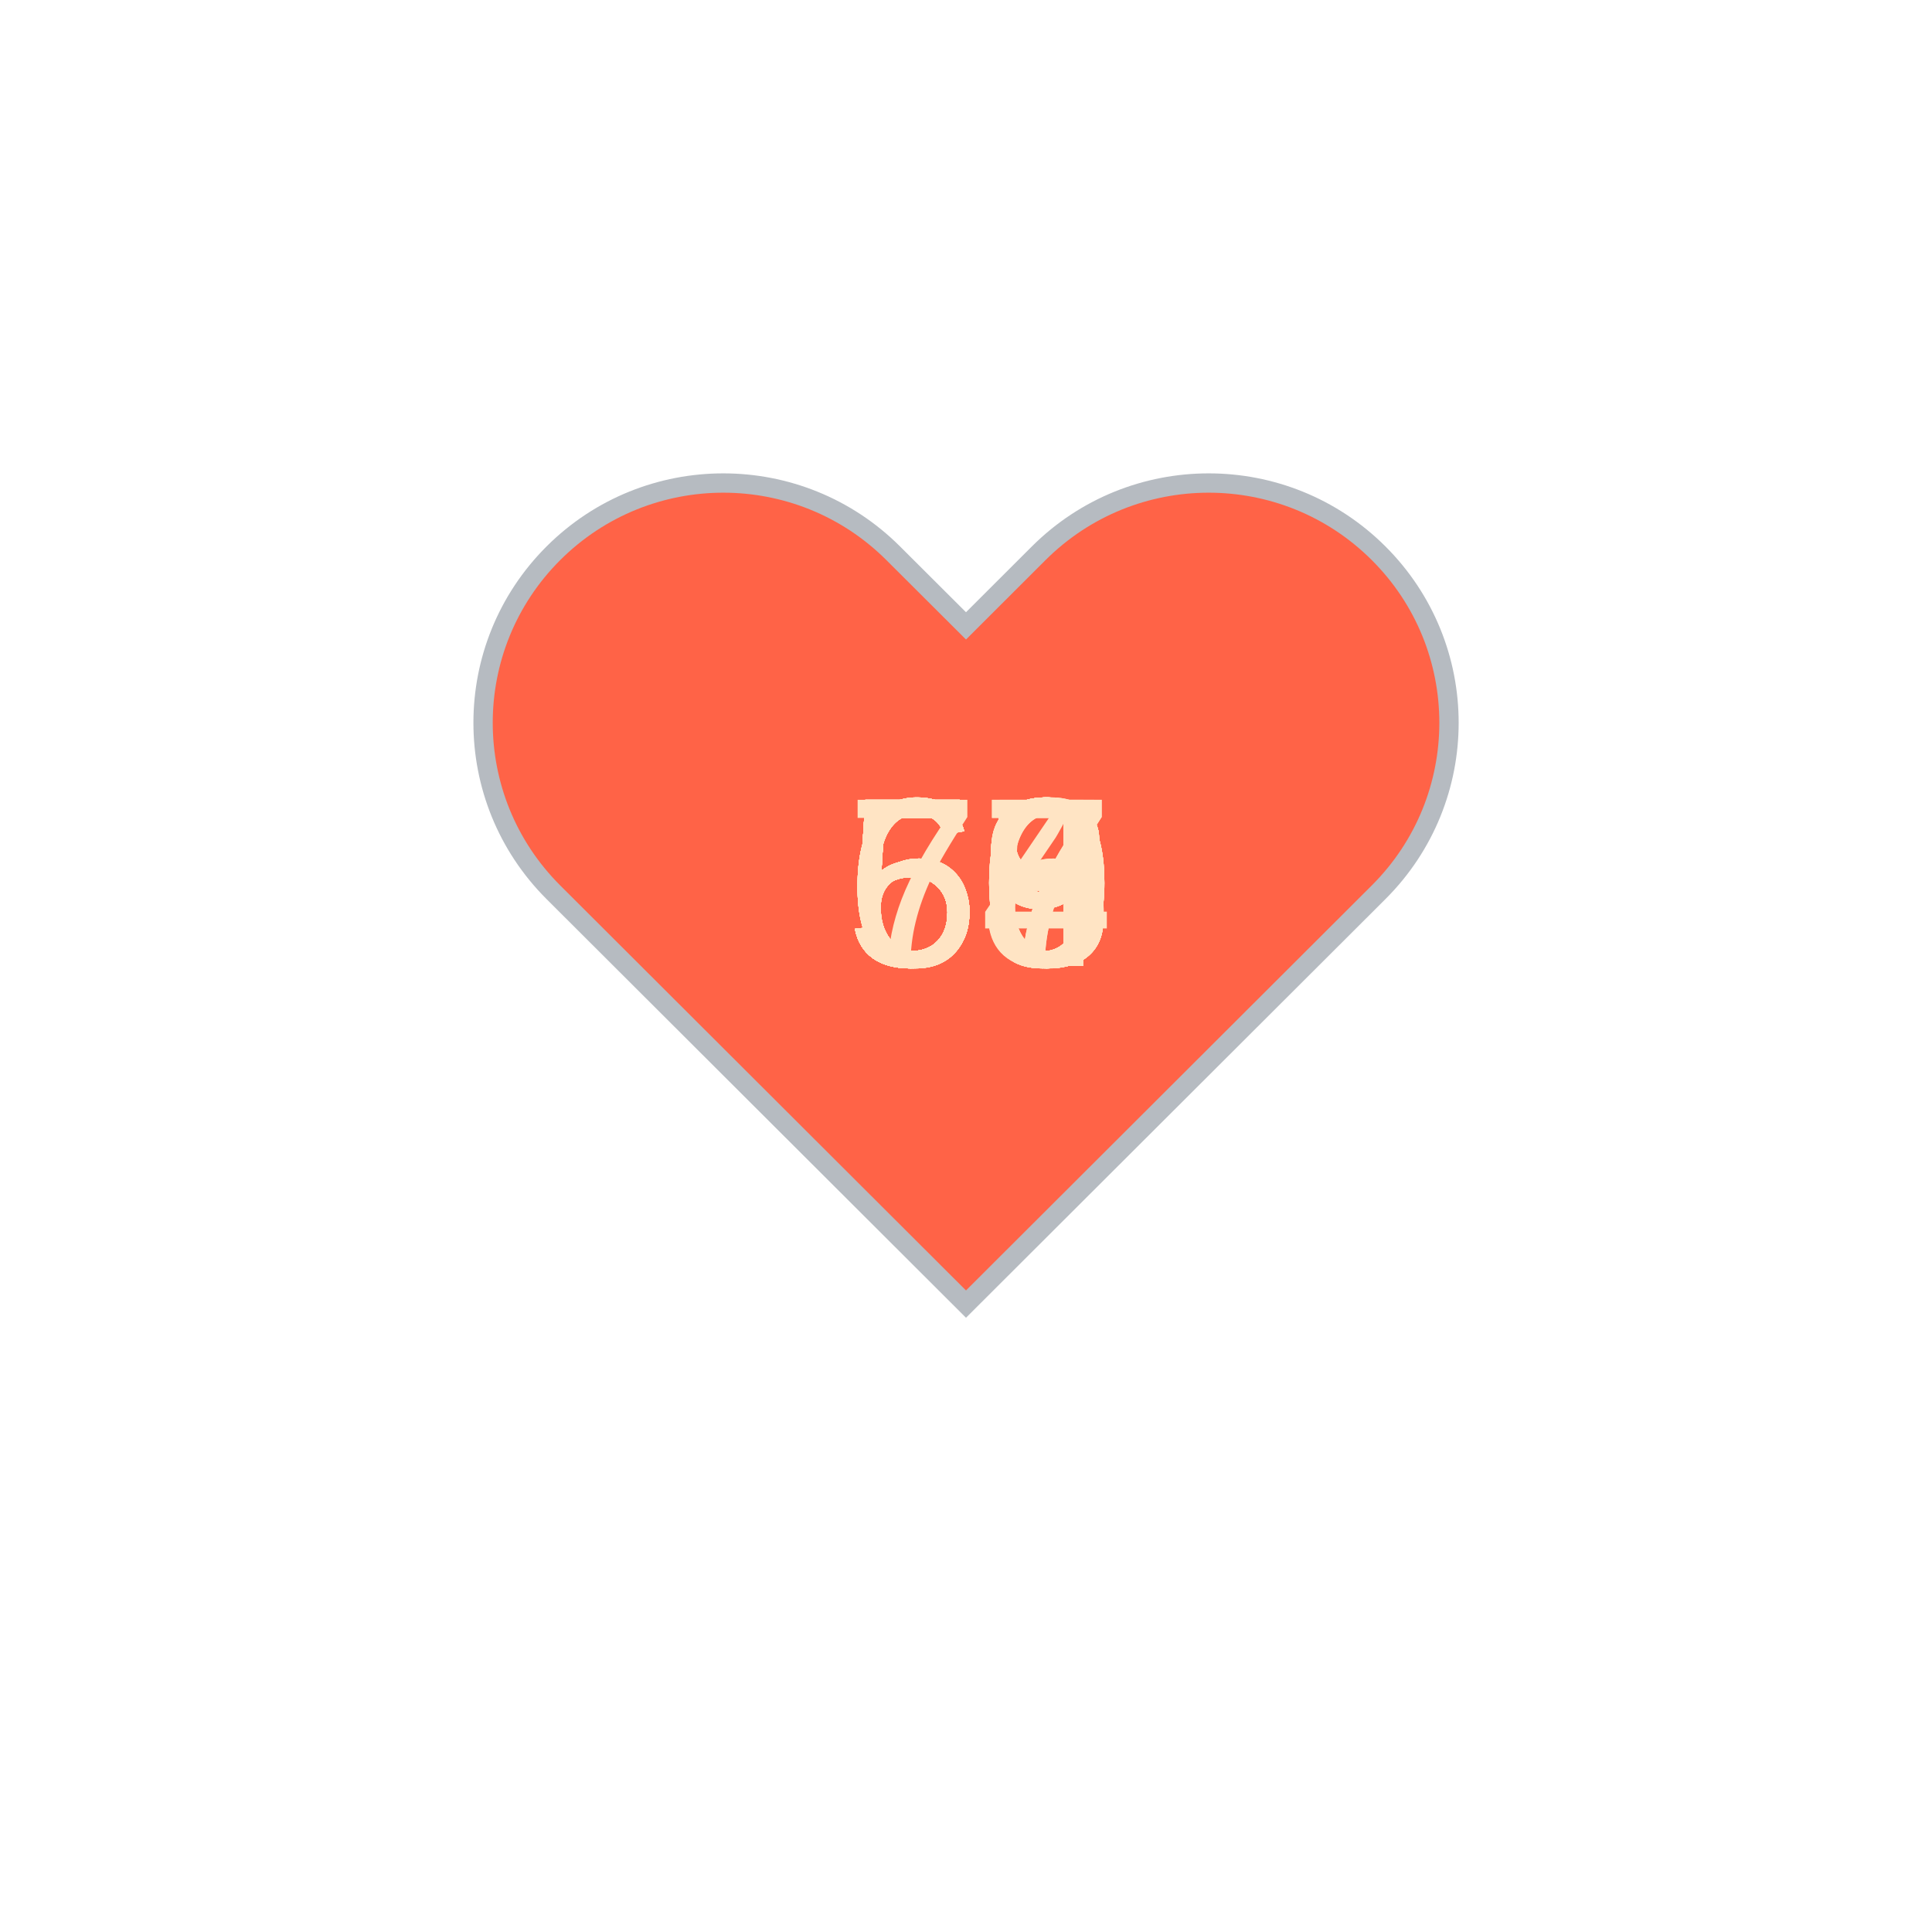
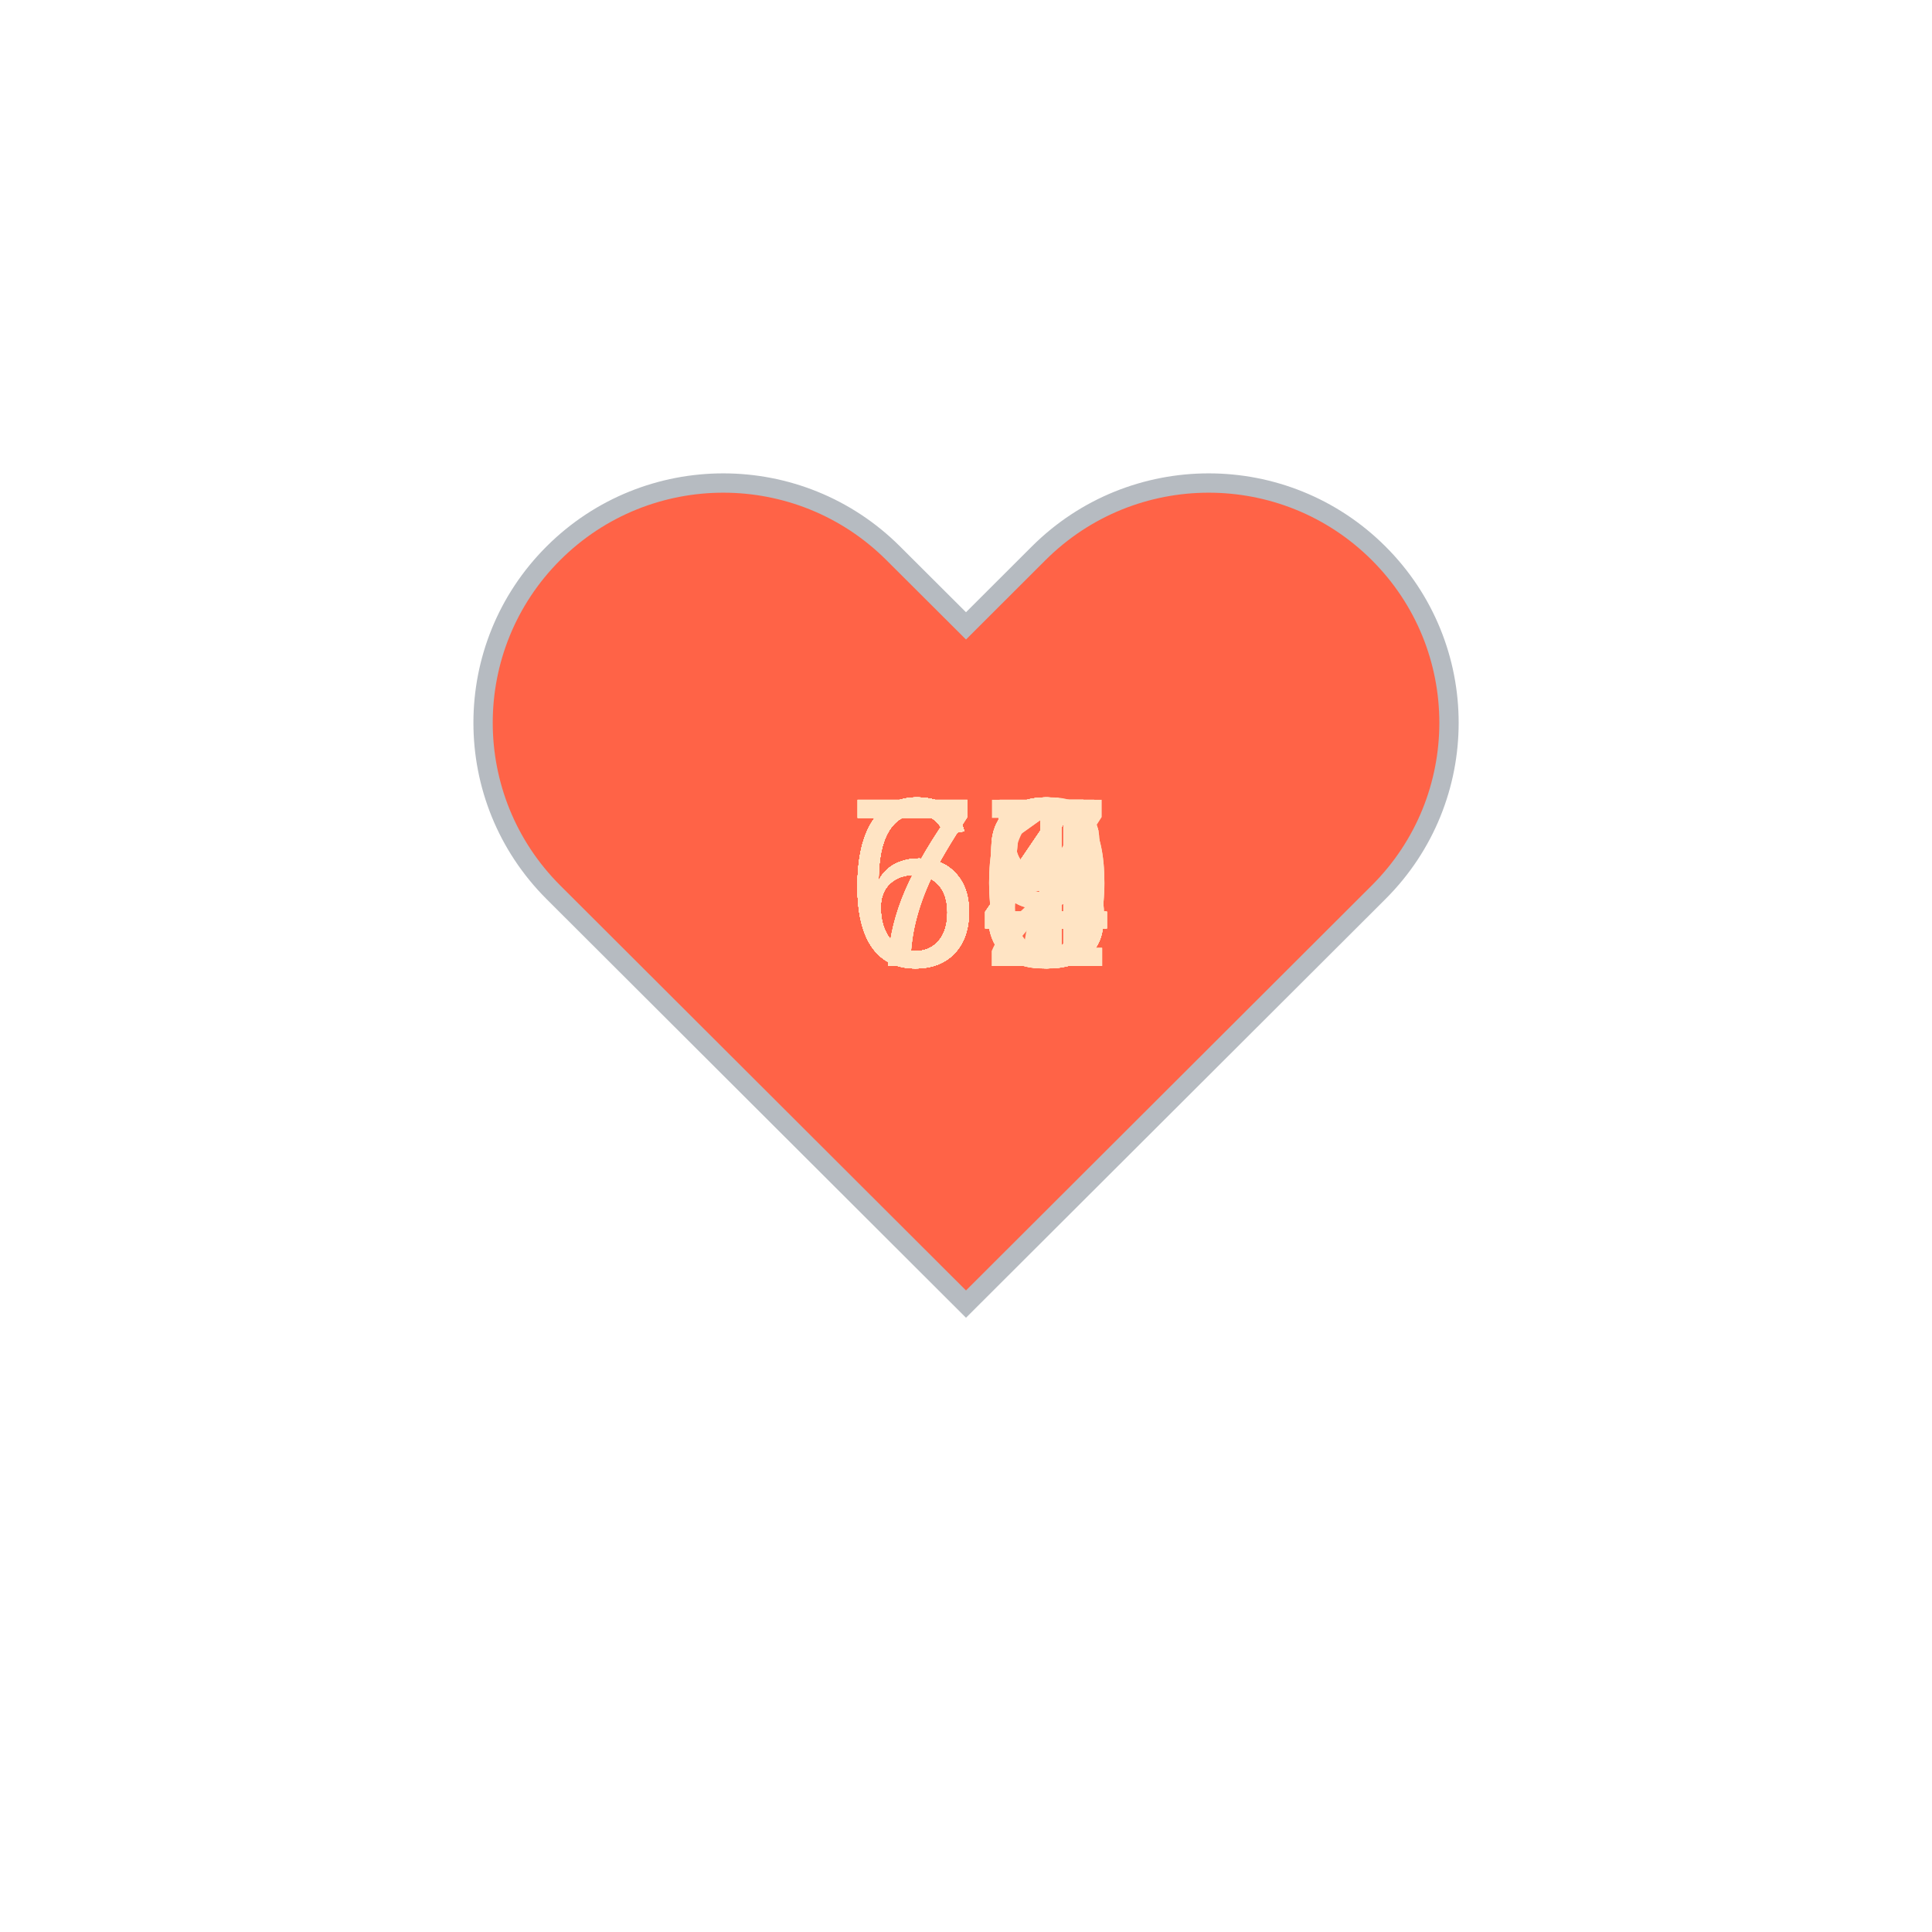
<svg xmlns="http://www.w3.org/2000/svg" baseProfile="full" height="150" version="1.1" viewBox="0,0,200,200" width="150">
  <defs />
  <g transform="translate(100 100)">
    <path d="M92.71,7.27L92.71,7.27c-9.71-9.69-25.46-9.69-35.18,0L50,14.79l-7.54-7.52C32.75-2.42,17-2.42,7.29,7.27v0 c-9.71,9.69-9.71,25.41,0,35.1L50,85l42.71-42.63C102.43,32.68,102.43,16.96,92.71,7.27z" fill="tomato" stroke="#B6BBC1" stroke-width="2" transform="translate(-50 -50)" />
    <animateTransform additive="sum" attributeName="transform" dur="1.2s" repeatCount="indefinite" type="scale" values="1; 1.5; 1.25; 1.5; 1.5; 1;" />
-     <text fill="bisque" style="font-size:25px; font-family:Arial" transform="translate(-12.5 0)">56<animate attributeName="visibility" dur="36.0s" keyTimes="0;0.03;0.07;0.1;0.13;0.17;0.2;0.23;0.27;0.3;0.33;0.37;0.4;0.43;0.47;0.5;0.53;0.57;0.6;0.63;0.67;0.7;0.73;0.77;0.8;0.83;0.87;0.9;0.93;0.97;1.0" repeatCount="indefinite" values="visible;hidden;hidden;hidden;hidden;hidden;hidden;hidden;hidden;hidden;hidden;hidden;hidden;hidden;hidden;hidden;hidden;hidden;hidden;hidden;hidden;hidden;hidden;hidden;hidden;hidden;hidden;hidden;hidden;hidden;hidden" />
+     <text fill="bisque" style="font-size:25px; font-family:Arial" transform="translate(-12.5 0)">70<animate attributeName="visibility" dur="36.0s" keyTimes="0;0.03;0.07;0.1;0.13;0.17;0.2;0.23;0.27;0.3;0.33;0.37;0.4;0.43;0.47;0.5;0.53;0.57;0.6;0.63;0.67;0.7;0.73;0.77;0.8;0.83;0.87;0.9;0.93;0.97;1.0" repeatCount="indefinite" values="visible;hidden;hidden;hidden;hidden;hidden;hidden;hidden;hidden;hidden;hidden;hidden;hidden;hidden;hidden;hidden;hidden;hidden;hidden;hidden;hidden;hidden;hidden;hidden;hidden;hidden;hidden;hidden;hidden;hidden;hidden" />
    </text>
-     <text fill="bisque" style="font-size:25px; font-family:Arial" transform="translate(-12.5 0)">53<animate attributeName="visibility" dur="36.0s" keyTimes="0;0.03;0.07;0.1;0.13;0.17;0.2;0.23;0.27;0.3;0.33;0.37;0.4;0.43;0.47;0.5;0.53;0.57;0.6;0.63;0.67;0.7;0.73;0.77;0.8;0.83;0.87;0.9;0.93;0.97;1.0" repeatCount="indefinite" values="hidden;visible;hidden;hidden;hidden;hidden;hidden;hidden;hidden;hidden;hidden;hidden;hidden;hidden;hidden;hidden;hidden;hidden;hidden;hidden;hidden;hidden;hidden;hidden;hidden;hidden;hidden;hidden;hidden;hidden;hidden" />
+     <text fill="bisque" style="font-size:25px; font-family:Arial" transform="translate(-12.5 0)">73<animate attributeName="visibility" dur="36.0s" keyTimes="0;0.03;0.07;0.1;0.13;0.17;0.2;0.23;0.27;0.3;0.33;0.37;0.4;0.43;0.47;0.5;0.53;0.57;0.6;0.63;0.67;0.7;0.73;0.77;0.8;0.83;0.87;0.9;0.93;0.97;1.0" repeatCount="indefinite" values="hidden;visible;hidden;hidden;hidden;hidden;hidden;hidden;hidden;hidden;hidden;hidden;hidden;hidden;hidden;hidden;hidden;hidden;hidden;hidden;hidden;hidden;hidden;hidden;hidden;hidden;hidden;hidden;hidden;hidden;hidden" />
    </text>
-     <text fill="bisque" style="font-size:25px; font-family:Arial" transform="translate(-12.5 0)">54<animate attributeName="visibility" dur="36.0s" keyTimes="0;0.03;0.07;0.1;0.13;0.17;0.2;0.23;0.27;0.3;0.33;0.37;0.4;0.43;0.47;0.5;0.53;0.57;0.6;0.63;0.67;0.7;0.73;0.77;0.8;0.83;0.87;0.9;0.93;0.97;1.0" repeatCount="indefinite" values="hidden;hidden;visible;hidden;hidden;hidden;hidden;hidden;hidden;hidden;hidden;hidden;hidden;hidden;hidden;hidden;hidden;hidden;hidden;hidden;hidden;hidden;hidden;hidden;hidden;hidden;hidden;hidden;hidden;hidden;hidden" />
+     <text fill="bisque" style="font-size:25px; font-family:Arial" transform="translate(-12.5 0)">73<animate attributeName="visibility" dur="36.0s" keyTimes="0;0.03;0.07;0.1;0.13;0.17;0.2;0.23;0.27;0.3;0.33;0.37;0.4;0.43;0.47;0.5;0.53;0.57;0.6;0.63;0.67;0.7;0.73;0.77;0.8;0.83;0.87;0.9;0.93;0.97;1.0" repeatCount="indefinite" values="hidden;hidden;visible;hidden;hidden;hidden;hidden;hidden;hidden;hidden;hidden;hidden;hidden;hidden;hidden;hidden;hidden;hidden;hidden;hidden;hidden;hidden;hidden;hidden;hidden;hidden;hidden;hidden;hidden;hidden;hidden" />
    </text>
-     <text fill="bisque" style="font-size:25px; font-family:Arial" transform="translate(-12.5 0)">58<animate attributeName="visibility" dur="36.0s" keyTimes="0;0.03;0.07;0.1;0.13;0.17;0.2;0.23;0.27;0.3;0.33;0.37;0.4;0.43;0.47;0.5;0.53;0.57;0.6;0.63;0.67;0.7;0.73;0.77;0.8;0.83;0.87;0.9;0.93;0.97;1.0" repeatCount="indefinite" values="hidden;hidden;hidden;visible;hidden;hidden;hidden;hidden;hidden;hidden;hidden;hidden;hidden;hidden;hidden;hidden;hidden;hidden;hidden;hidden;hidden;hidden;hidden;hidden;hidden;hidden;hidden;hidden;hidden;hidden;hidden" />
+     <text fill="bisque" style="font-size:25px; font-family:Arial" transform="translate(-12.5 0)">64<animate attributeName="visibility" dur="36.0s" keyTimes="0;0.03;0.07;0.1;0.13;0.17;0.2;0.23;0.27;0.3;0.33;0.37;0.4;0.43;0.47;0.5;0.53;0.57;0.6;0.63;0.67;0.7;0.73;0.77;0.8;0.83;0.87;0.9;0.93;0.97;1.0" repeatCount="indefinite" values="hidden;hidden;hidden;visible;hidden;hidden;hidden;hidden;hidden;hidden;hidden;hidden;hidden;hidden;hidden;hidden;hidden;hidden;hidden;hidden;hidden;hidden;hidden;hidden;hidden;hidden;hidden;hidden;hidden;hidden;hidden" />
    </text>
-     <text fill="bisque" style="font-size:25px; font-family:Arial" transform="translate(-12.5 0)">53<animate attributeName="visibility" dur="36.0s" keyTimes="0;0.03;0.07;0.1;0.13;0.17;0.2;0.23;0.27;0.3;0.33;0.37;0.4;0.43;0.47;0.5;0.53;0.57;0.6;0.63;0.67;0.7;0.73;0.77;0.8;0.83;0.87;0.9;0.93;0.97;1.0" repeatCount="indefinite" values="hidden;hidden;hidden;hidden;visible;hidden;hidden;hidden;hidden;hidden;hidden;hidden;hidden;hidden;hidden;hidden;hidden;hidden;hidden;hidden;hidden;hidden;hidden;hidden;hidden;hidden;hidden;hidden;hidden;hidden;hidden" />
+     <text fill="bisque" style="font-size:25px; font-family:Arial" transform="translate(-12.5 0)">63<animate attributeName="visibility" dur="36.0s" keyTimes="0;0.03;0.07;0.1;0.13;0.17;0.2;0.23;0.27;0.3;0.33;0.37;0.4;0.43;0.47;0.5;0.53;0.57;0.6;0.63;0.67;0.7;0.73;0.77;0.8;0.83;0.87;0.9;0.93;0.97;1.0" repeatCount="indefinite" values="hidden;hidden;hidden;hidden;visible;hidden;hidden;hidden;hidden;hidden;hidden;hidden;hidden;hidden;hidden;hidden;hidden;hidden;hidden;hidden;hidden;hidden;hidden;hidden;hidden;hidden;hidden;hidden;hidden;hidden;hidden" />
    </text>
-     <text fill="bisque" style="font-size:25px; font-family:Arial" transform="translate(-12.5 0)">58<animate attributeName="visibility" dur="36.0s" keyTimes="0;0.03;0.07;0.1;0.13;0.17;0.2;0.23;0.27;0.3;0.33;0.37;0.4;0.43;0.47;0.5;0.53;0.57;0.6;0.63;0.67;0.7;0.73;0.77;0.8;0.83;0.87;0.9;0.93;0.97;1.0" repeatCount="indefinite" values="hidden;hidden;hidden;hidden;hidden;visible;hidden;hidden;hidden;hidden;hidden;hidden;hidden;hidden;hidden;hidden;hidden;hidden;hidden;hidden;hidden;hidden;hidden;hidden;hidden;hidden;hidden;hidden;hidden;hidden;hidden" />
+     <text fill="bisque" style="font-size:25px; font-family:Arial" transform="translate(-12.5 0)">63<animate attributeName="visibility" dur="36.0s" keyTimes="0;0.03;0.07;0.1;0.13;0.17;0.2;0.23;0.27;0.3;0.33;0.37;0.4;0.43;0.47;0.5;0.53;0.57;0.6;0.63;0.67;0.7;0.73;0.77;0.8;0.83;0.87;0.9;0.93;0.97;1.0" repeatCount="indefinite" values="hidden;hidden;hidden;hidden;hidden;visible;hidden;hidden;hidden;hidden;hidden;hidden;hidden;hidden;hidden;hidden;hidden;hidden;hidden;hidden;hidden;hidden;hidden;hidden;hidden;hidden;hidden;hidden;hidden;hidden;hidden" />
    </text>
-     <text fill="bisque" style="font-size:25px; font-family:Arial" transform="translate(-12.5 0)">59<animate attributeName="visibility" dur="36.0s" keyTimes="0;0.03;0.07;0.1;0.13;0.17;0.2;0.23;0.27;0.3;0.33;0.37;0.4;0.43;0.47;0.5;0.53;0.57;0.6;0.63;0.67;0.7;0.73;0.77;0.8;0.83;0.87;0.9;0.93;0.97;1.0" repeatCount="indefinite" values="hidden;hidden;hidden;hidden;hidden;hidden;visible;hidden;hidden;hidden;hidden;hidden;hidden;hidden;hidden;hidden;hidden;hidden;hidden;hidden;hidden;hidden;hidden;hidden;hidden;hidden;hidden;hidden;hidden;hidden;hidden" />
+     <text fill="bisque" style="font-size:25px; font-family:Arial" transform="translate(-12.5 0)">65<animate attributeName="visibility" dur="36.0s" keyTimes="0;0.03;0.07;0.1;0.13;0.17;0.2;0.23;0.27;0.3;0.33;0.37;0.4;0.43;0.47;0.5;0.53;0.57;0.6;0.63;0.67;0.7;0.73;0.77;0.8;0.83;0.87;0.9;0.93;0.97;1.0" repeatCount="indefinite" values="hidden;hidden;hidden;hidden;hidden;hidden;visible;hidden;hidden;hidden;hidden;hidden;hidden;hidden;hidden;hidden;hidden;hidden;hidden;hidden;hidden;hidden;hidden;hidden;hidden;hidden;hidden;hidden;hidden;hidden;hidden" />
    </text>
-     <text fill="bisque" style="font-size:25px; font-family:Arial" transform="translate(-12.5 0)">59<animate attributeName="visibility" dur="36.0s" keyTimes="0;0.03;0.07;0.1;0.13;0.17;0.2;0.23;0.27;0.3;0.33;0.37;0.4;0.43;0.47;0.5;0.53;0.57;0.6;0.63;0.67;0.7;0.73;0.77;0.8;0.83;0.87;0.9;0.93;0.97;1.0" repeatCount="indefinite" values="hidden;hidden;hidden;hidden;hidden;hidden;hidden;visible;hidden;hidden;hidden;hidden;hidden;hidden;hidden;hidden;hidden;hidden;hidden;hidden;hidden;hidden;hidden;hidden;hidden;hidden;hidden;hidden;hidden;hidden;hidden" />
+     <text fill="bisque" style="font-size:25px; font-family:Arial" transform="translate(-12.5 0)">64<animate attributeName="visibility" dur="36.0s" keyTimes="0;0.03;0.07;0.1;0.13;0.17;0.2;0.23;0.27;0.3;0.33;0.37;0.4;0.43;0.47;0.5;0.53;0.57;0.6;0.63;0.67;0.7;0.73;0.77;0.8;0.83;0.87;0.9;0.93;0.97;1.0" repeatCount="indefinite" values="hidden;hidden;hidden;hidden;hidden;hidden;hidden;visible;hidden;hidden;hidden;hidden;hidden;hidden;hidden;hidden;hidden;hidden;hidden;hidden;hidden;hidden;hidden;hidden;hidden;hidden;hidden;hidden;hidden;hidden;hidden" />
    </text>
-     <text fill="bisque" style="font-size:25px; font-family:Arial" transform="translate(-12.5 0)">59<animate attributeName="visibility" dur="36.0s" keyTimes="0;0.03;0.07;0.1;0.13;0.17;0.2;0.23;0.27;0.3;0.33;0.37;0.4;0.43;0.47;0.5;0.53;0.57;0.6;0.63;0.67;0.7;0.73;0.77;0.8;0.83;0.87;0.9;0.93;0.97;1.0" repeatCount="indefinite" values="hidden;hidden;hidden;hidden;hidden;hidden;hidden;hidden;visible;hidden;hidden;hidden;hidden;hidden;hidden;hidden;hidden;hidden;hidden;hidden;hidden;hidden;hidden;hidden;hidden;hidden;hidden;hidden;hidden;hidden;hidden" />
+     <text fill="bisque" style="font-size:25px; font-family:Arial" transform="translate(-12.5 0)">64<animate attributeName="visibility" dur="36.0s" keyTimes="0;0.03;0.07;0.1;0.13;0.17;0.2;0.23;0.27;0.3;0.33;0.37;0.4;0.43;0.47;0.5;0.53;0.57;0.6;0.63;0.67;0.7;0.73;0.77;0.8;0.83;0.87;0.9;0.93;0.97;1.0" repeatCount="indefinite" values="hidden;hidden;hidden;hidden;hidden;hidden;hidden;hidden;visible;hidden;hidden;hidden;hidden;hidden;hidden;hidden;hidden;hidden;hidden;hidden;hidden;hidden;hidden;hidden;hidden;hidden;hidden;hidden;hidden;hidden;hidden" />
    </text>
-     <text fill="bisque" style="font-size:25px; font-family:Arial" transform="translate(-12.5 0)">59<animate attributeName="visibility" dur="36.0s" keyTimes="0;0.03;0.07;0.1;0.13;0.17;0.2;0.23;0.27;0.3;0.33;0.37;0.4;0.43;0.47;0.5;0.53;0.57;0.6;0.63;0.67;0.7;0.73;0.77;0.8;0.83;0.87;0.9;0.93;0.97;1.0" repeatCount="indefinite" values="hidden;hidden;hidden;hidden;hidden;hidden;hidden;hidden;hidden;visible;hidden;hidden;hidden;hidden;hidden;hidden;hidden;hidden;hidden;hidden;hidden;hidden;hidden;hidden;hidden;hidden;hidden;hidden;hidden;hidden;hidden" />
+     <text fill="bisque" style="font-size:25px; font-family:Arial" transform="translate(-12.5 0)">64<animate attributeName="visibility" dur="36.0s" keyTimes="0;0.03;0.07;0.1;0.13;0.17;0.2;0.23;0.27;0.3;0.33;0.37;0.4;0.43;0.47;0.5;0.53;0.57;0.6;0.63;0.67;0.7;0.73;0.77;0.8;0.83;0.87;0.9;0.93;0.97;1.0" repeatCount="indefinite" values="hidden;hidden;hidden;hidden;hidden;hidden;hidden;hidden;hidden;visible;hidden;hidden;hidden;hidden;hidden;hidden;hidden;hidden;hidden;hidden;hidden;hidden;hidden;hidden;hidden;hidden;hidden;hidden;hidden;hidden;hidden" />
    </text>
-     <text fill="bisque" style="font-size:25px; font-family:Arial" transform="translate(-12.5 0)">58<animate attributeName="visibility" dur="36.0s" keyTimes="0;0.03;0.07;0.1;0.13;0.17;0.2;0.23;0.27;0.3;0.33;0.37;0.4;0.43;0.47;0.5;0.53;0.57;0.6;0.63;0.67;0.7;0.73;0.77;0.8;0.83;0.87;0.9;0.93;0.97;1.0" repeatCount="indefinite" values="hidden;hidden;hidden;hidden;hidden;hidden;hidden;hidden;hidden;hidden;visible;hidden;hidden;hidden;hidden;hidden;hidden;hidden;hidden;hidden;hidden;hidden;hidden;hidden;hidden;hidden;hidden;hidden;hidden;hidden;hidden" />
+     <text fill="bisque" style="font-size:25px; font-family:Arial" transform="translate(-12.5 0)">61<animate attributeName="visibility" dur="36.0s" keyTimes="0;0.03;0.07;0.1;0.13;0.17;0.2;0.23;0.27;0.3;0.33;0.37;0.4;0.43;0.47;0.5;0.53;0.57;0.6;0.63;0.67;0.7;0.73;0.77;0.8;0.83;0.87;0.9;0.93;0.97;1.0" repeatCount="indefinite" values="hidden;hidden;hidden;hidden;hidden;hidden;hidden;hidden;hidden;hidden;visible;hidden;hidden;hidden;hidden;hidden;hidden;hidden;hidden;hidden;hidden;hidden;hidden;hidden;hidden;hidden;hidden;hidden;hidden;hidden;hidden" />
    </text>
-     <text fill="bisque" style="font-size:25px; font-family:Arial" transform="translate(-12.5 0)">58<animate attributeName="visibility" dur="36.0s" keyTimes="0;0.03;0.07;0.1;0.13;0.17;0.2;0.23;0.27;0.3;0.33;0.37;0.4;0.43;0.47;0.5;0.53;0.57;0.6;0.63;0.67;0.7;0.73;0.77;0.8;0.83;0.87;0.9;0.93;0.97;1.0" repeatCount="indefinite" values="hidden;hidden;hidden;hidden;hidden;hidden;hidden;hidden;hidden;hidden;hidden;visible;hidden;hidden;hidden;hidden;hidden;hidden;hidden;hidden;hidden;hidden;hidden;hidden;hidden;hidden;hidden;hidden;hidden;hidden;hidden" />
+     <text fill="bisque" style="font-size:25px; font-family:Arial" transform="translate(-12.5 0)">60<animate attributeName="visibility" dur="36.0s" keyTimes="0;0.03;0.07;0.1;0.13;0.17;0.2;0.23;0.27;0.3;0.33;0.37;0.4;0.43;0.47;0.5;0.53;0.57;0.6;0.63;0.67;0.7;0.73;0.77;0.8;0.83;0.87;0.9;0.93;0.97;1.0" repeatCount="indefinite" values="hidden;hidden;hidden;hidden;hidden;hidden;hidden;hidden;hidden;hidden;hidden;visible;hidden;hidden;hidden;hidden;hidden;hidden;hidden;hidden;hidden;hidden;hidden;hidden;hidden;hidden;hidden;hidden;hidden;hidden;hidden" />
    </text>
-     <text fill="bisque" style="font-size:25px; font-family:Arial" transform="translate(-12.5 0)">59<animate attributeName="visibility" dur="36.0s" keyTimes="0;0.03;0.07;0.1;0.13;0.17;0.2;0.23;0.27;0.3;0.33;0.37;0.4;0.43;0.47;0.5;0.53;0.57;0.6;0.63;0.67;0.7;0.73;0.77;0.8;0.83;0.87;0.9;0.93;0.97;1.0" repeatCount="indefinite" values="hidden;hidden;hidden;hidden;hidden;hidden;hidden;hidden;hidden;hidden;hidden;hidden;visible;hidden;hidden;hidden;hidden;hidden;hidden;hidden;hidden;hidden;hidden;hidden;hidden;hidden;hidden;hidden;hidden;hidden;hidden" />
+     <text fill="bisque" style="font-size:25px; font-family:Arial" transform="translate(-12.5 0)">63<animate attributeName="visibility" dur="36.0s" keyTimes="0;0.03;0.07;0.1;0.13;0.17;0.2;0.23;0.27;0.3;0.33;0.37;0.4;0.43;0.47;0.5;0.53;0.57;0.6;0.63;0.67;0.7;0.73;0.77;0.8;0.83;0.87;0.9;0.93;0.97;1.0" repeatCount="indefinite" values="hidden;hidden;hidden;hidden;hidden;hidden;hidden;hidden;hidden;hidden;hidden;hidden;visible;hidden;hidden;hidden;hidden;hidden;hidden;hidden;hidden;hidden;hidden;hidden;hidden;hidden;hidden;hidden;hidden;hidden;hidden" />
    </text>
-     <text fill="bisque" style="font-size:25px; font-family:Arial" transform="translate(-12.5 0)">60<animate attributeName="visibility" dur="36.0s" keyTimes="0;0.03;0.07;0.1;0.13;0.17;0.2;0.23;0.27;0.3;0.33;0.37;0.4;0.43;0.47;0.5;0.53;0.57;0.6;0.63;0.67;0.7;0.73;0.77;0.8;0.83;0.87;0.9;0.93;0.97;1.0" repeatCount="indefinite" values="hidden;hidden;hidden;hidden;hidden;hidden;hidden;hidden;hidden;hidden;hidden;hidden;hidden;visible;hidden;hidden;hidden;hidden;hidden;hidden;hidden;hidden;hidden;hidden;hidden;hidden;hidden;hidden;hidden;hidden;hidden" />
+     <text fill="bisque" style="font-size:25px; font-family:Arial" transform="translate(-12.5 0)">61<animate attributeName="visibility" dur="36.0s" keyTimes="0;0.03;0.07;0.1;0.13;0.17;0.2;0.23;0.27;0.3;0.33;0.37;0.4;0.43;0.47;0.5;0.53;0.57;0.6;0.63;0.67;0.7;0.73;0.77;0.8;0.83;0.87;0.9;0.93;0.97;1.0" repeatCount="indefinite" values="hidden;hidden;hidden;hidden;hidden;hidden;hidden;hidden;hidden;hidden;hidden;hidden;hidden;visible;hidden;hidden;hidden;hidden;hidden;hidden;hidden;hidden;hidden;hidden;hidden;hidden;hidden;hidden;hidden;hidden;hidden" />
    </text>
-     <text fill="bisque" style="font-size:25px; font-family:Arial" transform="translate(-12.5 0)">59<animate attributeName="visibility" dur="36.0s" keyTimes="0;0.03;0.07;0.1;0.13;0.17;0.2;0.23;0.27;0.3;0.33;0.37;0.4;0.43;0.47;0.5;0.53;0.57;0.6;0.63;0.67;0.7;0.73;0.77;0.8;0.83;0.87;0.9;0.93;0.97;1.0" repeatCount="indefinite" values="hidden;hidden;hidden;hidden;hidden;hidden;hidden;hidden;hidden;hidden;hidden;hidden;hidden;hidden;visible;hidden;hidden;hidden;hidden;hidden;hidden;hidden;hidden;hidden;hidden;hidden;hidden;hidden;hidden;hidden;hidden" />
+     <text fill="bisque" style="font-size:25px; font-family:Arial" transform="translate(-12.5 0)">66<animate attributeName="visibility" dur="36.0s" keyTimes="0;0.03;0.07;0.1;0.13;0.17;0.2;0.23;0.27;0.3;0.33;0.37;0.4;0.43;0.47;0.5;0.53;0.57;0.6;0.63;0.67;0.7;0.73;0.77;0.8;0.83;0.87;0.9;0.93;0.97;1.0" repeatCount="indefinite" values="hidden;hidden;hidden;hidden;hidden;hidden;hidden;hidden;hidden;hidden;hidden;hidden;hidden;hidden;visible;hidden;hidden;hidden;hidden;hidden;hidden;hidden;hidden;hidden;hidden;hidden;hidden;hidden;hidden;hidden;hidden" />
    </text>
-     <text fill="bisque" style="font-size:25px; font-family:Arial" transform="translate(-12.5 0)">58<animate attributeName="visibility" dur="36.0s" keyTimes="0;0.03;0.07;0.1;0.13;0.17;0.2;0.23;0.27;0.3;0.33;0.37;0.4;0.43;0.47;0.5;0.53;0.57;0.6;0.63;0.67;0.7;0.73;0.77;0.8;0.83;0.87;0.9;0.93;0.97;1.0" repeatCount="indefinite" values="hidden;hidden;hidden;hidden;hidden;hidden;hidden;hidden;hidden;hidden;hidden;hidden;hidden;hidden;hidden;visible;hidden;hidden;hidden;hidden;hidden;hidden;hidden;hidden;hidden;hidden;hidden;hidden;hidden;hidden;hidden" />
+     <text fill="bisque" style="font-size:25px; font-family:Arial" transform="translate(-12.5 0)">64<animate attributeName="visibility" dur="36.0s" keyTimes="0;0.03;0.07;0.1;0.13;0.17;0.2;0.23;0.27;0.3;0.33;0.37;0.4;0.43;0.47;0.5;0.53;0.57;0.6;0.63;0.67;0.7;0.73;0.77;0.8;0.83;0.87;0.9;0.93;0.97;1.0" repeatCount="indefinite" values="hidden;hidden;hidden;hidden;hidden;hidden;hidden;hidden;hidden;hidden;hidden;hidden;hidden;hidden;hidden;visible;hidden;hidden;hidden;hidden;hidden;hidden;hidden;hidden;hidden;hidden;hidden;hidden;hidden;hidden;hidden" />
    </text>
-     <text fill="bisque" style="font-size:25px; font-family:Arial" transform="translate(-12.5 0)">60<animate attributeName="visibility" dur="36.0s" keyTimes="0;0.03;0.07;0.1;0.13;0.17;0.2;0.23;0.27;0.3;0.33;0.37;0.4;0.43;0.47;0.5;0.53;0.57;0.6;0.63;0.67;0.7;0.73;0.77;0.8;0.83;0.87;0.9;0.93;0.97;1.0" repeatCount="indefinite" values="hidden;hidden;hidden;hidden;hidden;hidden;hidden;hidden;hidden;hidden;hidden;hidden;hidden;hidden;hidden;hidden;visible;hidden;hidden;hidden;hidden;hidden;hidden;hidden;hidden;hidden;hidden;hidden;hidden;hidden;hidden" />
+     <text fill="bisque" style="font-size:25px; font-family:Arial" transform="translate(-12.5 0)">64<animate attributeName="visibility" dur="36.0s" keyTimes="0;0.03;0.07;0.1;0.13;0.17;0.2;0.23;0.27;0.3;0.33;0.37;0.4;0.43;0.47;0.5;0.53;0.57;0.6;0.63;0.67;0.7;0.73;0.77;0.8;0.83;0.87;0.9;0.93;0.97;1.0" repeatCount="indefinite" values="hidden;hidden;hidden;hidden;hidden;hidden;hidden;hidden;hidden;hidden;hidden;hidden;hidden;hidden;hidden;hidden;visible;hidden;hidden;hidden;hidden;hidden;hidden;hidden;hidden;hidden;hidden;hidden;hidden;hidden;hidden" />
    </text>
-     <text fill="bisque" style="font-size:25px; font-family:Arial" transform="translate(-12.5 0)">59<animate attributeName="visibility" dur="36.0s" keyTimes="0;0.03;0.07;0.1;0.13;0.17;0.2;0.23;0.27;0.3;0.33;0.37;0.4;0.43;0.47;0.5;0.53;0.57;0.6;0.63;0.67;0.7;0.73;0.77;0.8;0.83;0.87;0.9;0.93;0.97;1.0" repeatCount="indefinite" values="hidden;hidden;hidden;hidden;hidden;hidden;hidden;hidden;hidden;hidden;hidden;hidden;hidden;hidden;hidden;hidden;hidden;visible;hidden;hidden;hidden;hidden;hidden;hidden;hidden;hidden;hidden;hidden;hidden;hidden;hidden" />
+     <text fill="bisque" style="font-size:25px; font-family:Arial" transform="translate(-12.5 0)">64<animate attributeName="visibility" dur="36.0s" keyTimes="0;0.03;0.07;0.1;0.13;0.17;0.2;0.23;0.27;0.3;0.33;0.37;0.4;0.43;0.47;0.5;0.53;0.57;0.6;0.63;0.67;0.7;0.73;0.77;0.8;0.83;0.87;0.9;0.93;0.97;1.0" repeatCount="indefinite" values="hidden;hidden;hidden;hidden;hidden;hidden;hidden;hidden;hidden;hidden;hidden;hidden;hidden;hidden;hidden;hidden;hidden;visible;hidden;hidden;hidden;hidden;hidden;hidden;hidden;hidden;hidden;hidden;hidden;hidden;hidden" />
    </text>
-     <text fill="bisque" style="font-size:25px; font-family:Arial" transform="translate(-12.5 0)">58<animate attributeName="visibility" dur="36.0s" keyTimes="0;0.03;0.07;0.1;0.13;0.17;0.2;0.23;0.27;0.3;0.33;0.37;0.4;0.43;0.47;0.5;0.53;0.57;0.6;0.63;0.67;0.7;0.73;0.77;0.8;0.83;0.87;0.9;0.93;0.97;1.0" repeatCount="indefinite" values="hidden;hidden;hidden;hidden;hidden;hidden;hidden;hidden;hidden;hidden;hidden;hidden;hidden;hidden;hidden;hidden;hidden;hidden;visible;hidden;hidden;hidden;hidden;hidden;hidden;hidden;hidden;hidden;hidden;hidden;hidden" />
+     <text fill="bisque" style="font-size:25px; font-family:Arial" transform="translate(-12.5 0)">64<animate attributeName="visibility" dur="36.0s" keyTimes="0;0.03;0.07;0.1;0.13;0.17;0.2;0.23;0.27;0.3;0.33;0.37;0.4;0.43;0.47;0.5;0.53;0.57;0.6;0.63;0.67;0.7;0.73;0.77;0.8;0.83;0.87;0.9;0.93;0.97;1.0" repeatCount="indefinite" values="hidden;hidden;hidden;hidden;hidden;hidden;hidden;hidden;hidden;hidden;hidden;hidden;hidden;hidden;hidden;hidden;hidden;hidden;visible;hidden;hidden;hidden;hidden;hidden;hidden;hidden;hidden;hidden;hidden;hidden;hidden" />
    </text>
-     <text fill="bisque" style="font-size:25px; font-family:Arial" transform="translate(-12.5 0)">63<animate attributeName="visibility" dur="36.0s" keyTimes="0;0.03;0.07;0.1;0.13;0.17;0.2;0.23;0.27;0.3;0.33;0.37;0.4;0.43;0.47;0.5;0.53;0.57;0.6;0.63;0.67;0.7;0.73;0.77;0.8;0.83;0.87;0.9;0.93;0.97;1.0" repeatCount="indefinite" values="hidden;hidden;hidden;hidden;hidden;hidden;hidden;hidden;hidden;hidden;hidden;hidden;hidden;hidden;hidden;hidden;hidden;hidden;hidden;visible;hidden;hidden;hidden;hidden;hidden;hidden;hidden;hidden;hidden;hidden;hidden" />
+     <text fill="bisque" style="font-size:25px; font-family:Arial" transform="translate(-12.5 0)">65<animate attributeName="visibility" dur="36.0s" keyTimes="0;0.03;0.07;0.1;0.13;0.17;0.2;0.23;0.27;0.3;0.33;0.37;0.4;0.43;0.47;0.5;0.53;0.57;0.6;0.63;0.67;0.7;0.73;0.77;0.8;0.83;0.87;0.9;0.93;0.97;1.0" repeatCount="indefinite" values="hidden;hidden;hidden;hidden;hidden;hidden;hidden;hidden;hidden;hidden;hidden;hidden;hidden;hidden;hidden;hidden;hidden;hidden;hidden;visible;hidden;hidden;hidden;hidden;hidden;hidden;hidden;hidden;hidden;hidden;hidden" />
    </text>
-     <text fill="bisque" style="font-size:25px; font-family:Arial" transform="translate(-12.5 0)">55<animate attributeName="visibility" dur="36.0s" keyTimes="0;0.03;0.07;0.1;0.13;0.17;0.2;0.23;0.27;0.3;0.33;0.37;0.4;0.43;0.47;0.5;0.53;0.57;0.6;0.63;0.67;0.7;0.73;0.77;0.8;0.83;0.87;0.9;0.93;0.97;1.0" repeatCount="indefinite" values="hidden;hidden;hidden;hidden;hidden;hidden;hidden;hidden;hidden;hidden;hidden;hidden;hidden;hidden;hidden;hidden;hidden;hidden;hidden;hidden;visible;hidden;hidden;hidden;hidden;hidden;hidden;hidden;hidden;hidden;hidden" />
+     <text fill="bisque" style="font-size:25px; font-family:Arial" transform="translate(-12.5 0)">63<animate attributeName="visibility" dur="36.0s" keyTimes="0;0.03;0.07;0.1;0.13;0.17;0.2;0.23;0.27;0.3;0.33;0.37;0.4;0.43;0.47;0.5;0.53;0.57;0.6;0.63;0.67;0.7;0.73;0.77;0.8;0.83;0.87;0.9;0.93;0.97;1.0" repeatCount="indefinite" values="hidden;hidden;hidden;hidden;hidden;hidden;hidden;hidden;hidden;hidden;hidden;hidden;hidden;hidden;hidden;hidden;hidden;hidden;hidden;hidden;visible;hidden;hidden;hidden;hidden;hidden;hidden;hidden;hidden;hidden;hidden" />
    </text>
-     <text fill="bisque" style="font-size:25px; font-family:Arial" transform="translate(-12.5 0)">60<animate attributeName="visibility" dur="36.0s" keyTimes="0;0.03;0.07;0.1;0.13;0.17;0.2;0.23;0.27;0.3;0.33;0.37;0.4;0.43;0.47;0.5;0.53;0.57;0.6;0.63;0.67;0.7;0.73;0.77;0.8;0.83;0.87;0.9;0.93;0.97;1.0" repeatCount="indefinite" values="hidden;hidden;hidden;hidden;hidden;hidden;hidden;hidden;hidden;hidden;hidden;hidden;hidden;hidden;hidden;hidden;hidden;hidden;hidden;hidden;hidden;visible;hidden;hidden;hidden;hidden;hidden;hidden;hidden;hidden;hidden" />
+     <text fill="bisque" style="font-size:25px; font-family:Arial" transform="translate(-12.5 0)">67<animate attributeName="visibility" dur="36.0s" keyTimes="0;0.03;0.07;0.1;0.13;0.17;0.2;0.23;0.27;0.3;0.33;0.37;0.4;0.43;0.47;0.5;0.53;0.57;0.6;0.63;0.67;0.7;0.73;0.77;0.8;0.83;0.87;0.9;0.93;0.97;1.0" repeatCount="indefinite" values="hidden;hidden;hidden;hidden;hidden;hidden;hidden;hidden;hidden;hidden;hidden;hidden;hidden;hidden;hidden;hidden;hidden;hidden;hidden;hidden;hidden;visible;hidden;hidden;hidden;hidden;hidden;hidden;hidden;hidden;hidden" />
    </text>
-     <text fill="bisque" style="font-size:25px; font-family:Arial" transform="translate(-12.5 0)">57<animate attributeName="visibility" dur="36.0s" keyTimes="0;0.03;0.07;0.1;0.13;0.17;0.2;0.23;0.27;0.3;0.33;0.37;0.4;0.43;0.47;0.5;0.53;0.57;0.6;0.63;0.67;0.7;0.73;0.77;0.8;0.83;0.87;0.9;0.93;0.97;1.0" repeatCount="indefinite" values="hidden;hidden;hidden;hidden;hidden;hidden;hidden;hidden;hidden;hidden;hidden;hidden;hidden;hidden;hidden;hidden;hidden;hidden;hidden;hidden;hidden;hidden;visible;hidden;hidden;hidden;hidden;hidden;hidden;hidden;hidden" />
+     <text fill="bisque" style="font-size:25px; font-family:Arial" transform="translate(-12.5 0)">69<animate attributeName="visibility" dur="36.0s" keyTimes="0;0.03;0.07;0.1;0.13;0.17;0.2;0.23;0.27;0.3;0.33;0.37;0.4;0.43;0.47;0.5;0.53;0.57;0.6;0.63;0.67;0.7;0.73;0.77;0.8;0.83;0.87;0.9;0.93;0.97;1.0" repeatCount="indefinite" values="hidden;hidden;hidden;hidden;hidden;hidden;hidden;hidden;hidden;hidden;hidden;hidden;hidden;hidden;hidden;hidden;hidden;hidden;hidden;hidden;hidden;hidden;visible;hidden;hidden;hidden;hidden;hidden;hidden;hidden;hidden" />
    </text>
-     <text fill="bisque" style="font-size:25px; font-family:Arial" transform="translate(-12.5 0)">59<animate attributeName="visibility" dur="36.0s" keyTimes="0;0.03;0.07;0.1;0.13;0.17;0.2;0.23;0.27;0.3;0.33;0.37;0.4;0.43;0.47;0.5;0.53;0.57;0.6;0.63;0.67;0.7;0.73;0.77;0.8;0.83;0.87;0.9;0.93;0.97;1.0" repeatCount="indefinite" values="hidden;hidden;hidden;hidden;hidden;hidden;hidden;hidden;hidden;hidden;hidden;hidden;hidden;hidden;hidden;hidden;hidden;hidden;hidden;hidden;hidden;hidden;hidden;visible;hidden;hidden;hidden;hidden;hidden;hidden;hidden" />
+     <text fill="bisque" style="font-size:25px; font-family:Arial" transform="translate(-12.5 0)">72<animate attributeName="visibility" dur="36.0s" keyTimes="0;0.03;0.07;0.1;0.13;0.17;0.2;0.23;0.27;0.3;0.33;0.37;0.4;0.43;0.47;0.5;0.53;0.57;0.6;0.63;0.67;0.7;0.73;0.77;0.8;0.83;0.87;0.9;0.93;0.97;1.0" repeatCount="indefinite" values="hidden;hidden;hidden;hidden;hidden;hidden;hidden;hidden;hidden;hidden;hidden;hidden;hidden;hidden;hidden;hidden;hidden;hidden;hidden;hidden;hidden;hidden;hidden;visible;hidden;hidden;hidden;hidden;hidden;hidden;hidden" />
    </text>
-     <text fill="bisque" style="font-size:25px; font-family:Arial" transform="translate(-12.5 0)">60<animate attributeName="visibility" dur="36.0s" keyTimes="0;0.03;0.07;0.1;0.13;0.17;0.2;0.23;0.27;0.3;0.33;0.37;0.4;0.43;0.47;0.5;0.53;0.57;0.6;0.63;0.67;0.7;0.73;0.77;0.8;0.83;0.87;0.9;0.93;0.97;1.0" repeatCount="indefinite" values="hidden;hidden;hidden;hidden;hidden;hidden;hidden;hidden;hidden;hidden;hidden;hidden;hidden;hidden;hidden;hidden;hidden;hidden;hidden;hidden;hidden;hidden;hidden;hidden;visible;hidden;hidden;hidden;hidden;hidden;hidden" />
+     <text fill="bisque" style="font-size:25px; font-family:Arial" transform="translate(-12.5 0)">68<animate attributeName="visibility" dur="36.0s" keyTimes="0;0.03;0.07;0.1;0.13;0.17;0.2;0.23;0.27;0.3;0.33;0.37;0.4;0.43;0.47;0.5;0.53;0.57;0.6;0.63;0.67;0.7;0.73;0.77;0.8;0.83;0.87;0.9;0.93;0.97;1.0" repeatCount="indefinite" values="hidden;hidden;hidden;hidden;hidden;hidden;hidden;hidden;hidden;hidden;hidden;hidden;hidden;hidden;hidden;hidden;hidden;hidden;hidden;hidden;hidden;hidden;hidden;hidden;visible;hidden;hidden;hidden;hidden;hidden;hidden" />
    </text>
-     <text fill="bisque" style="font-size:25px; font-family:Arial" transform="translate(-12.5 0)">63<animate attributeName="visibility" dur="36.0s" keyTimes="0;0.03;0.07;0.1;0.13;0.17;0.2;0.23;0.27;0.3;0.33;0.37;0.4;0.43;0.47;0.5;0.53;0.57;0.6;0.63;0.67;0.7;0.73;0.77;0.8;0.83;0.87;0.9;0.93;0.97;1.0" repeatCount="indefinite" values="hidden;hidden;hidden;hidden;hidden;hidden;hidden;hidden;hidden;hidden;hidden;hidden;hidden;hidden;hidden;hidden;hidden;hidden;hidden;hidden;hidden;hidden;hidden;hidden;hidden;visible;hidden;hidden;hidden;hidden;hidden" />
+     <text fill="bisque" style="font-size:25px; font-family:Arial" transform="translate(-12.5 0)">69<animate attributeName="visibility" dur="36.0s" keyTimes="0;0.03;0.07;0.1;0.13;0.17;0.2;0.23;0.27;0.3;0.33;0.37;0.4;0.43;0.47;0.5;0.53;0.57;0.6;0.63;0.67;0.7;0.73;0.77;0.8;0.83;0.87;0.9;0.93;0.97;1.0" repeatCount="indefinite" values="hidden;hidden;hidden;hidden;hidden;hidden;hidden;hidden;hidden;hidden;hidden;hidden;hidden;hidden;hidden;hidden;hidden;hidden;hidden;hidden;hidden;hidden;hidden;hidden;hidden;visible;hidden;hidden;hidden;hidden;hidden" />
    </text>
-     <text fill="bisque" style="font-size:25px; font-family:Arial" transform="translate(-12.5 0)">60<animate attributeName="visibility" dur="36.0s" keyTimes="0;0.03;0.07;0.1;0.13;0.17;0.2;0.23;0.27;0.3;0.33;0.37;0.4;0.43;0.47;0.5;0.53;0.57;0.6;0.63;0.67;0.7;0.73;0.77;0.8;0.83;0.87;0.9;0.93;0.97;1.0" repeatCount="indefinite" values="hidden;hidden;hidden;hidden;hidden;hidden;hidden;hidden;hidden;hidden;hidden;hidden;hidden;hidden;hidden;hidden;hidden;hidden;hidden;hidden;hidden;hidden;hidden;hidden;hidden;hidden;visible;hidden;hidden;hidden;hidden" />
+     <text fill="bisque" style="font-size:25px; font-family:Arial" transform="translate(-12.5 0)">68<animate attributeName="visibility" dur="36.0s" keyTimes="0;0.03;0.07;0.1;0.13;0.17;0.2;0.23;0.27;0.3;0.33;0.37;0.4;0.43;0.47;0.5;0.53;0.57;0.6;0.63;0.67;0.7;0.73;0.77;0.8;0.83;0.87;0.9;0.93;0.97;1.0" repeatCount="indefinite" values="hidden;hidden;hidden;hidden;hidden;hidden;hidden;hidden;hidden;hidden;hidden;hidden;hidden;hidden;hidden;hidden;hidden;hidden;hidden;hidden;hidden;hidden;hidden;hidden;hidden;hidden;visible;hidden;hidden;hidden;hidden" />
    </text>
-     <text fill="bisque" style="font-size:25px; font-family:Arial" transform="translate(-12.5 0)">67<animate attributeName="visibility" dur="36.0s" keyTimes="0;0.03;0.07;0.1;0.13;0.17;0.2;0.23;0.27;0.3;0.33;0.37;0.4;0.43;0.47;0.5;0.53;0.57;0.6;0.63;0.67;0.7;0.73;0.77;0.8;0.83;0.87;0.9;0.93;0.97;1.0" repeatCount="indefinite" values="hidden;hidden;hidden;hidden;hidden;hidden;hidden;hidden;hidden;hidden;hidden;hidden;hidden;hidden;hidden;hidden;hidden;hidden;hidden;hidden;hidden;hidden;hidden;hidden;hidden;hidden;hidden;visible;hidden;hidden;hidden" />
+     <text fill="bisque" style="font-size:25px; font-family:Arial" transform="translate(-12.5 0)">74<animate attributeName="visibility" dur="36.0s" keyTimes="0;0.03;0.07;0.1;0.13;0.17;0.2;0.23;0.27;0.3;0.33;0.37;0.4;0.43;0.47;0.5;0.53;0.57;0.6;0.63;0.67;0.7;0.73;0.77;0.8;0.83;0.87;0.9;0.93;0.97;1.0" repeatCount="indefinite" values="hidden;hidden;hidden;hidden;hidden;hidden;hidden;hidden;hidden;hidden;hidden;hidden;hidden;hidden;hidden;hidden;hidden;hidden;hidden;hidden;hidden;hidden;hidden;hidden;hidden;hidden;hidden;visible;hidden;hidden;hidden" />
    </text>
-     <text fill="bisque" style="font-size:25px; font-family:Arial" transform="translate(-12.5 0)">66<animate attributeName="visibility" dur="36.0s" keyTimes="0;0.03;0.07;0.1;0.13;0.17;0.2;0.23;0.27;0.3;0.33;0.37;0.4;0.43;0.47;0.5;0.53;0.57;0.6;0.63;0.67;0.7;0.73;0.77;0.8;0.83;0.87;0.9;0.93;0.97;1.0" repeatCount="indefinite" values="hidden;hidden;hidden;hidden;hidden;hidden;hidden;hidden;hidden;hidden;hidden;hidden;hidden;hidden;hidden;hidden;hidden;hidden;hidden;hidden;hidden;hidden;hidden;hidden;hidden;hidden;hidden;hidden;visible;hidden;hidden" />
+     <text fill="bisque" style="font-size:25px; font-family:Arial" transform="translate(-12.5 0)">65<animate attributeName="visibility" dur="36.0s" keyTimes="0;0.03;0.07;0.1;0.13;0.17;0.2;0.23;0.27;0.3;0.33;0.37;0.4;0.43;0.47;0.5;0.53;0.57;0.6;0.63;0.67;0.7;0.73;0.77;0.8;0.83;0.87;0.9;0.93;0.97;1.0" repeatCount="indefinite" values="hidden;hidden;hidden;hidden;hidden;hidden;hidden;hidden;hidden;hidden;hidden;hidden;hidden;hidden;hidden;hidden;hidden;hidden;hidden;hidden;hidden;hidden;hidden;hidden;hidden;hidden;hidden;hidden;visible;hidden;hidden" />
    </text>
-     <text fill="bisque" style="font-size:25px; font-family:Arial" transform="translate(-12.5 0)">70<animate attributeName="visibility" dur="36.0s" keyTimes="0;0.03;0.07;0.1;0.13;0.17;0.2;0.23;0.27;0.3;0.33;0.37;0.4;0.43;0.47;0.5;0.53;0.57;0.6;0.63;0.67;0.7;0.73;0.77;0.8;0.83;0.87;0.9;0.93;0.97;1.0" repeatCount="indefinite" values="hidden;hidden;hidden;hidden;hidden;hidden;hidden;hidden;hidden;hidden;hidden;hidden;hidden;hidden;hidden;hidden;hidden;hidden;hidden;hidden;hidden;hidden;hidden;hidden;hidden;hidden;hidden;hidden;hidden;visible;hidden" />
+     <text fill="bisque" style="font-size:25px; font-family:Arial" transform="translate(-12.5 0)">75<animate attributeName="visibility" dur="36.0s" keyTimes="0;0.03;0.07;0.1;0.13;0.17;0.2;0.23;0.27;0.3;0.33;0.37;0.4;0.43;0.47;0.5;0.53;0.57;0.6;0.63;0.67;0.7;0.73;0.77;0.8;0.83;0.87;0.9;0.93;0.97;1.0" repeatCount="indefinite" values="hidden;hidden;hidden;hidden;hidden;hidden;hidden;hidden;hidden;hidden;hidden;hidden;hidden;hidden;hidden;hidden;hidden;hidden;hidden;hidden;hidden;hidden;hidden;hidden;hidden;hidden;hidden;hidden;hidden;visible;hidden" />
    </text>
  </g>
</svg>
